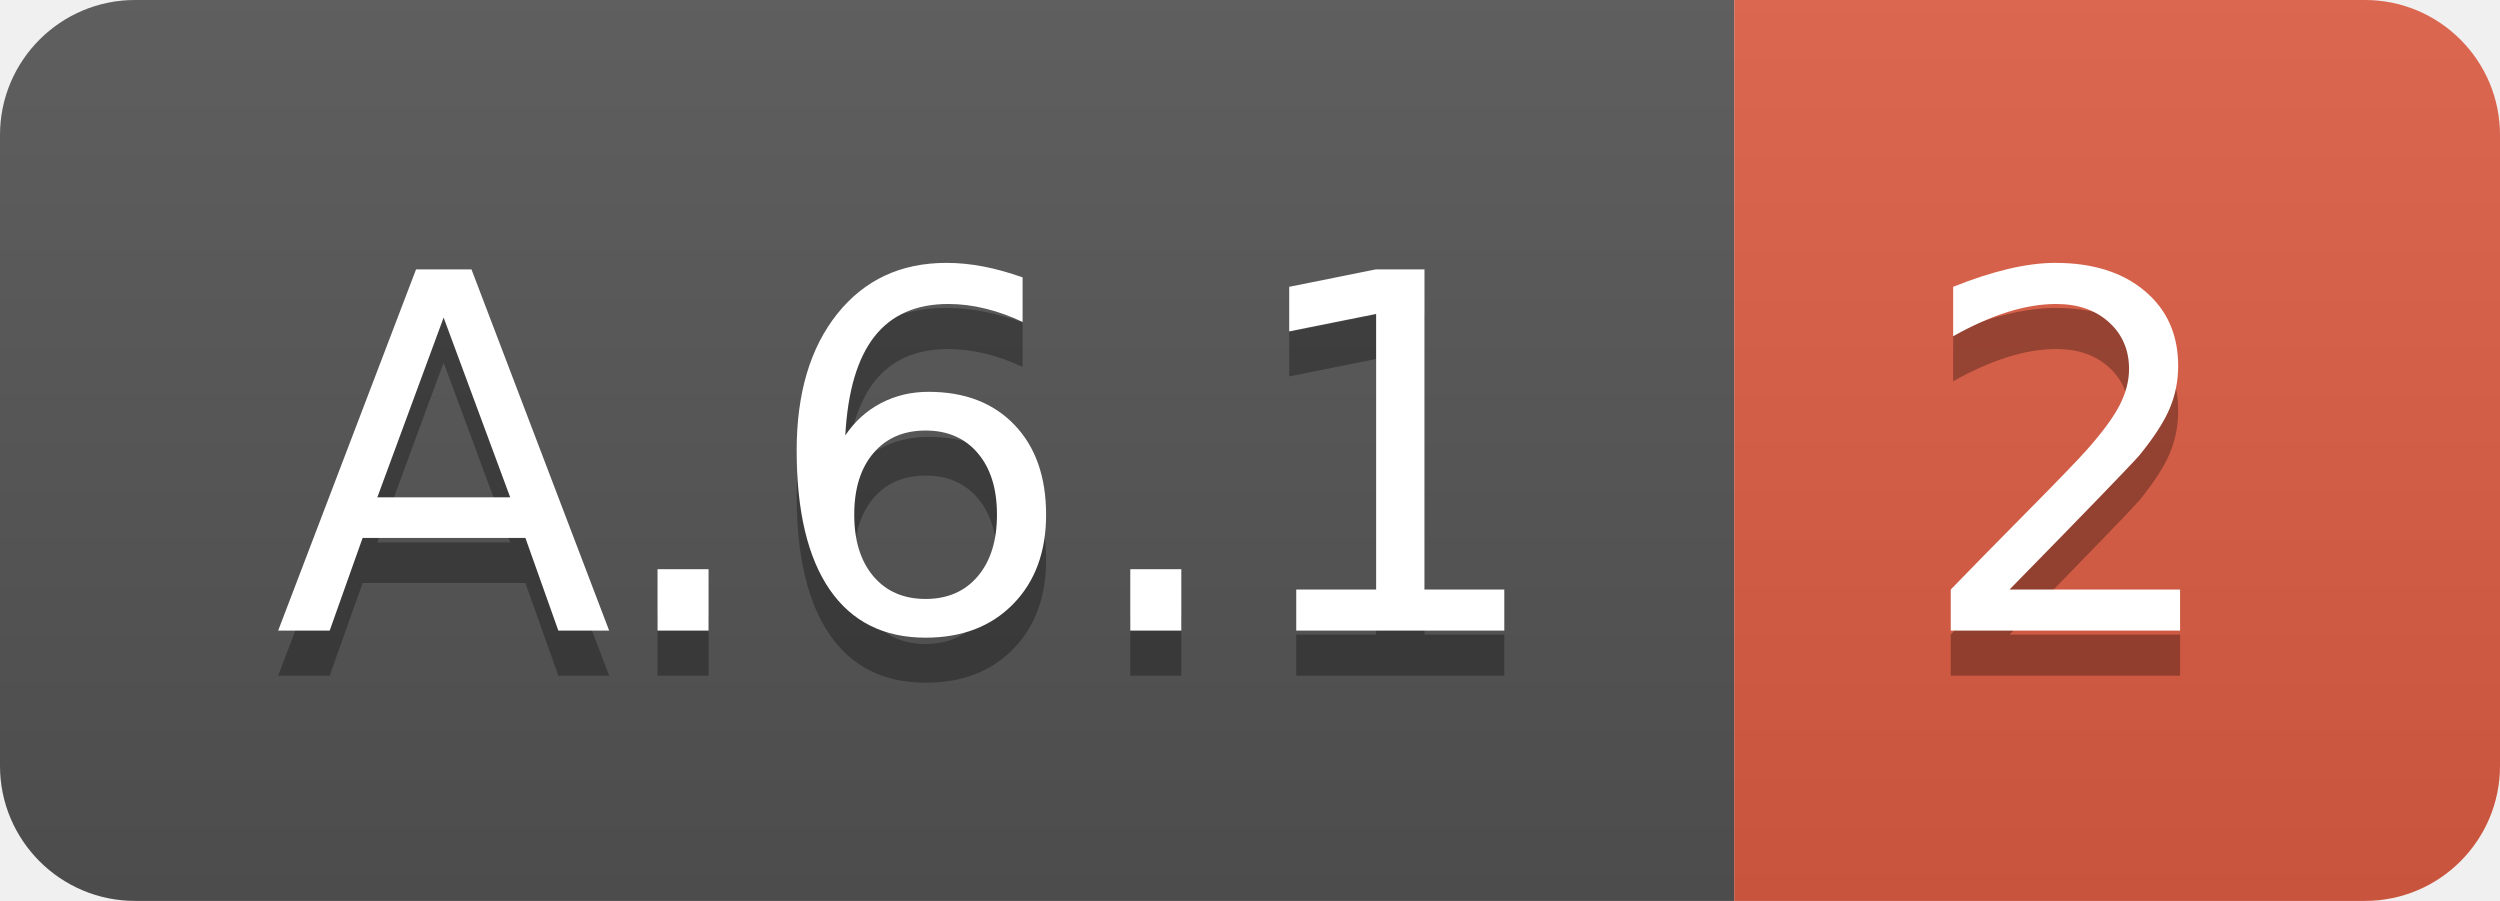
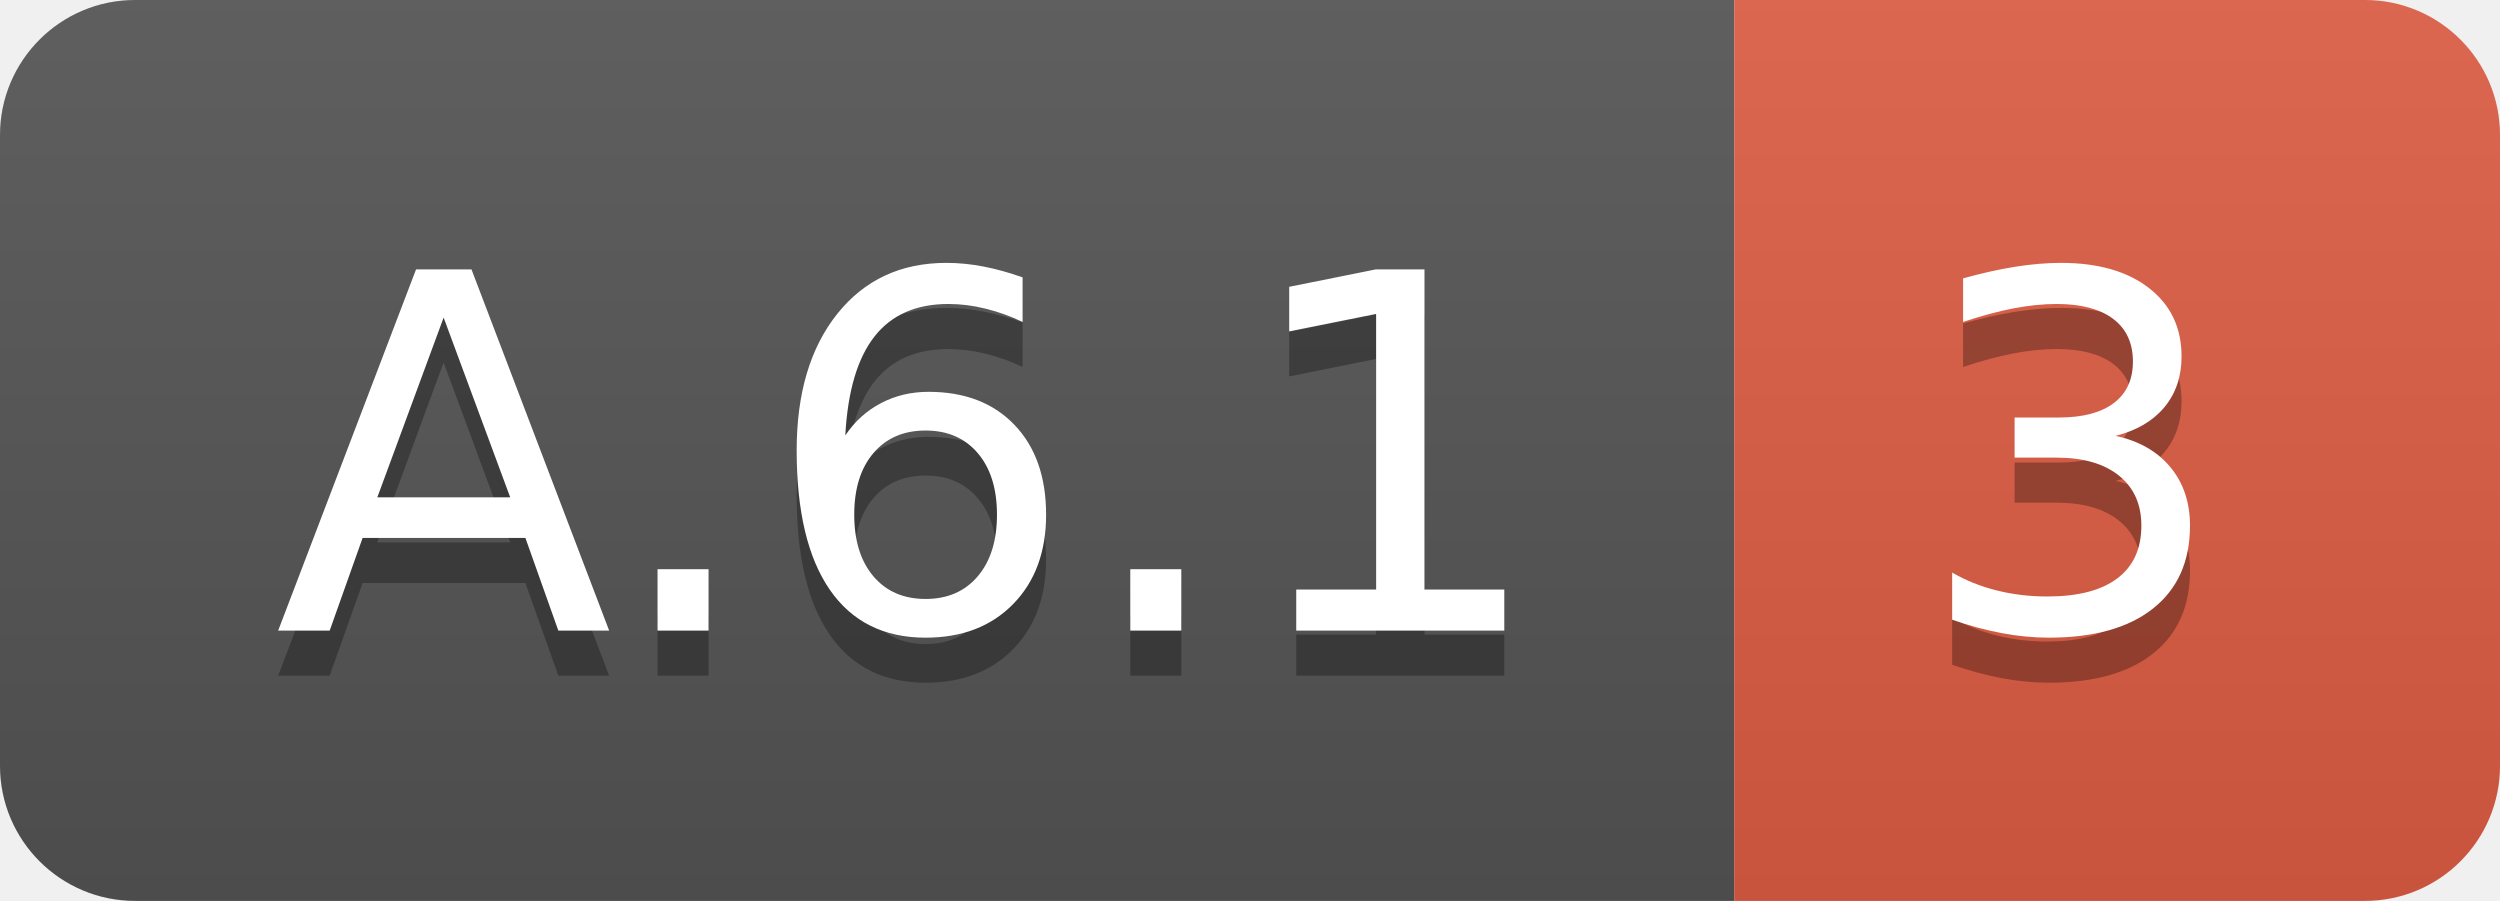
<svg xmlns="http://www.w3.org/2000/svg" width="55.5" height="20">
  <linearGradient id="smooth" x2="0" y2="100%">
    <stop offset="0" stop-color="#bbb" stop-opacity=".1" />
    <stop offset="1" stop-opacity=".1" />
  </linearGradient>
  <clipPath id="round">
    <rect width="55.5" height="20" rx="3" fill="#fff" />
  </clipPath>
  <g clip-path="url(#round)">
    <rect width="38.5" height="20" fill="#555" />
    <rect x="38.5" width="17.0" height="20" fill="#e05d44" />
    <rect width="55.5" height="20" fill="url(#smooth)" />
  </g>
  <g fill="#fff" text-anchor="middle" font-family="DejaVu Sans,Verdana,Geneva,sans-serif" font-size="110">
    <text x="202.5" y="150" fill="#010101" fill-opacity=".3" transform="scale(0.1)" textLength="285.0" lengthAdjust="spacing">A.6.1</text>
    <text x="202.5" y="140" transform="scale(0.1)" textLength="285.0" lengthAdjust="spacing">A.6.1</text>
-     <text x="460.0" y="150" fill="#010101" fill-opacity=".3" transform="scale(0.1)" textLength="70.0" lengthAdjust="spacing">2</text>
-     <text x="460.0" y="140" transform="scale(0.1)" textLength="70.0" lengthAdjust="spacing">2</text>
+     <text x="460.0" y="150" fill="#010101" fill-opacity=".3" transform="scale(0.1)" textLength="70.0" lengthAdjust="spacing">3</text>
+     <text x="460.0" y="140" transform="scale(0.1)" textLength="70.0" lengthAdjust="spacing">3</text>
  </g>
</svg>
